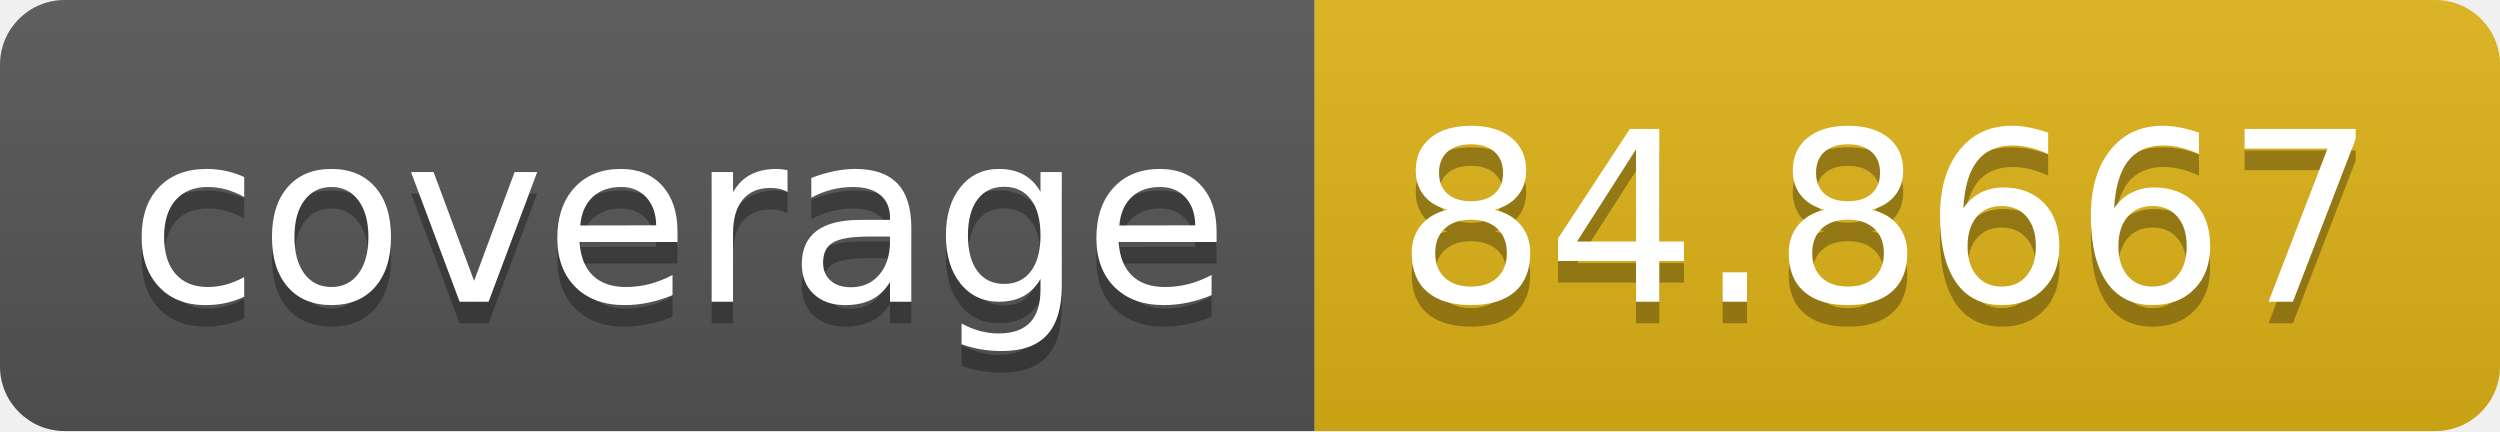
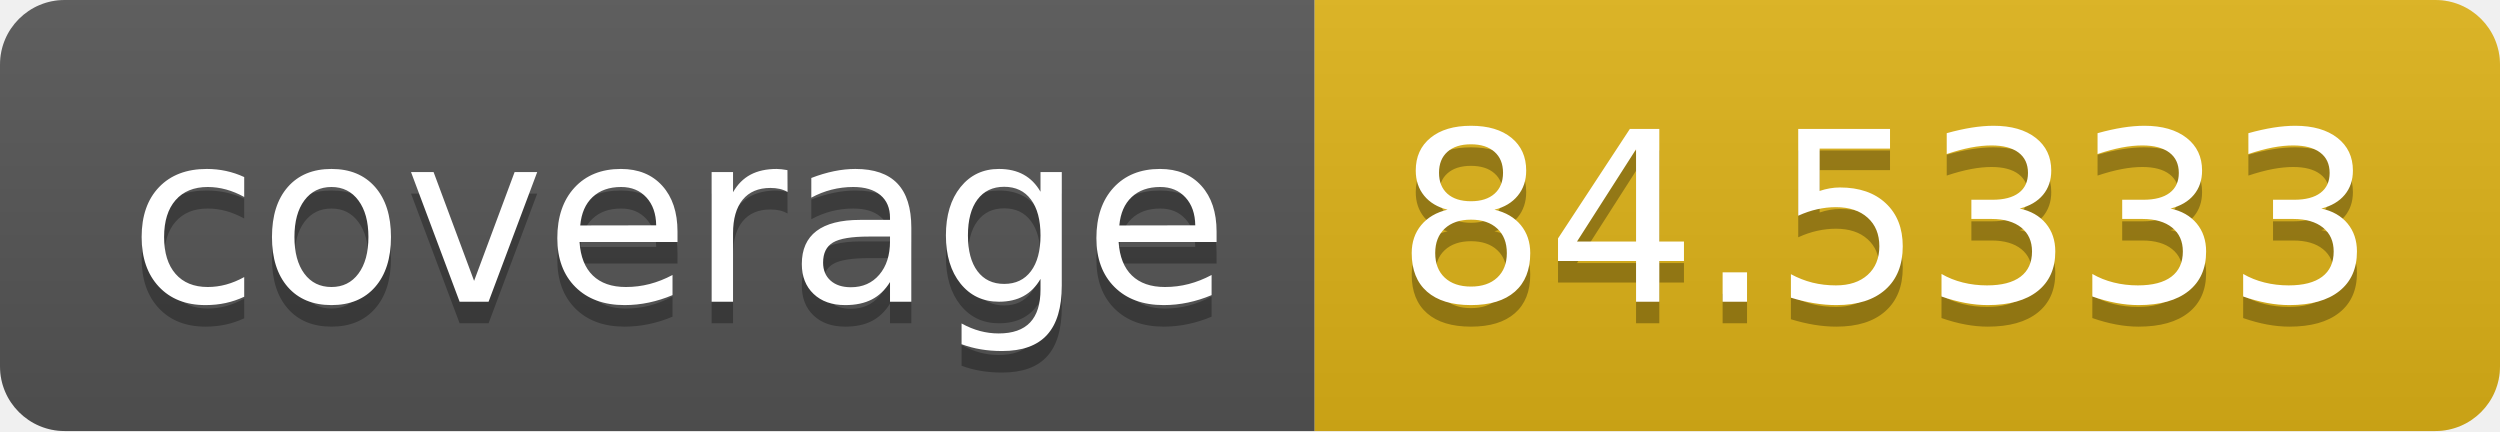
- <svg xmlns="http://www.w3.org/2000/svg" width="116" height="20" role="img" aria-label="coverage: 84.8667">
+ <svg xmlns="http://www.w3.org/2000/svg" width="116" height="20" role="img" aria-label="coverage: 84.5333">
  <linearGradient id="s" x2="0" y2="100%">
    <stop offset="0" stop-color="#bbb" stop-opacity=".1" />
    <stop offset="1" stop-opacity=".1" />
  </linearGradient>
  <clipPath id="r">
    <rect width="116" height="20" rx="3" fill="#fff" />
  </clipPath>
  <g clip-path="url(#r)">
    <rect width="61" height="20" fill="#555" />
    <rect x="61" width="55" height="20" fill="#dfb317" />
    <rect width="116" height="20" fill="url(#s)" />
  </g>
  <g fill="#fff" text-anchor="middle" font-family="Verdana,Geneva,DejaVu Sans,sans-serif" text-rendering="geometricPrecision" font-size="110">
    <text aria-hidden="true" x="315" y="150" fill="#010101" fill-opacity=".3" transform="scale(.1)" textLength="510">coverage</text>
    <text x="315" y="140" transform="scale(.1)" fill="#fff" textLength="510">coverage</text>
-     <text aria-hidden="true" x="875" y="150" fill="#010101" fill-opacity=".3" transform="scale(.1)" textLength="450">84.8667</text>
-     <text x="875" y="140" transform="scale(.1)" fill="#fff" textLength="450">84.8667</text>
+     <text aria-hidden="true" x="875" y="150" fill="#010101" fill-opacity=".3" transform="scale(.1)" textLength="450">84.5333</text>
+     <text x="875" y="140" transform="scale(.1)" fill="#fff" textLength="450">84.5333</text>
  </g>
</svg>
